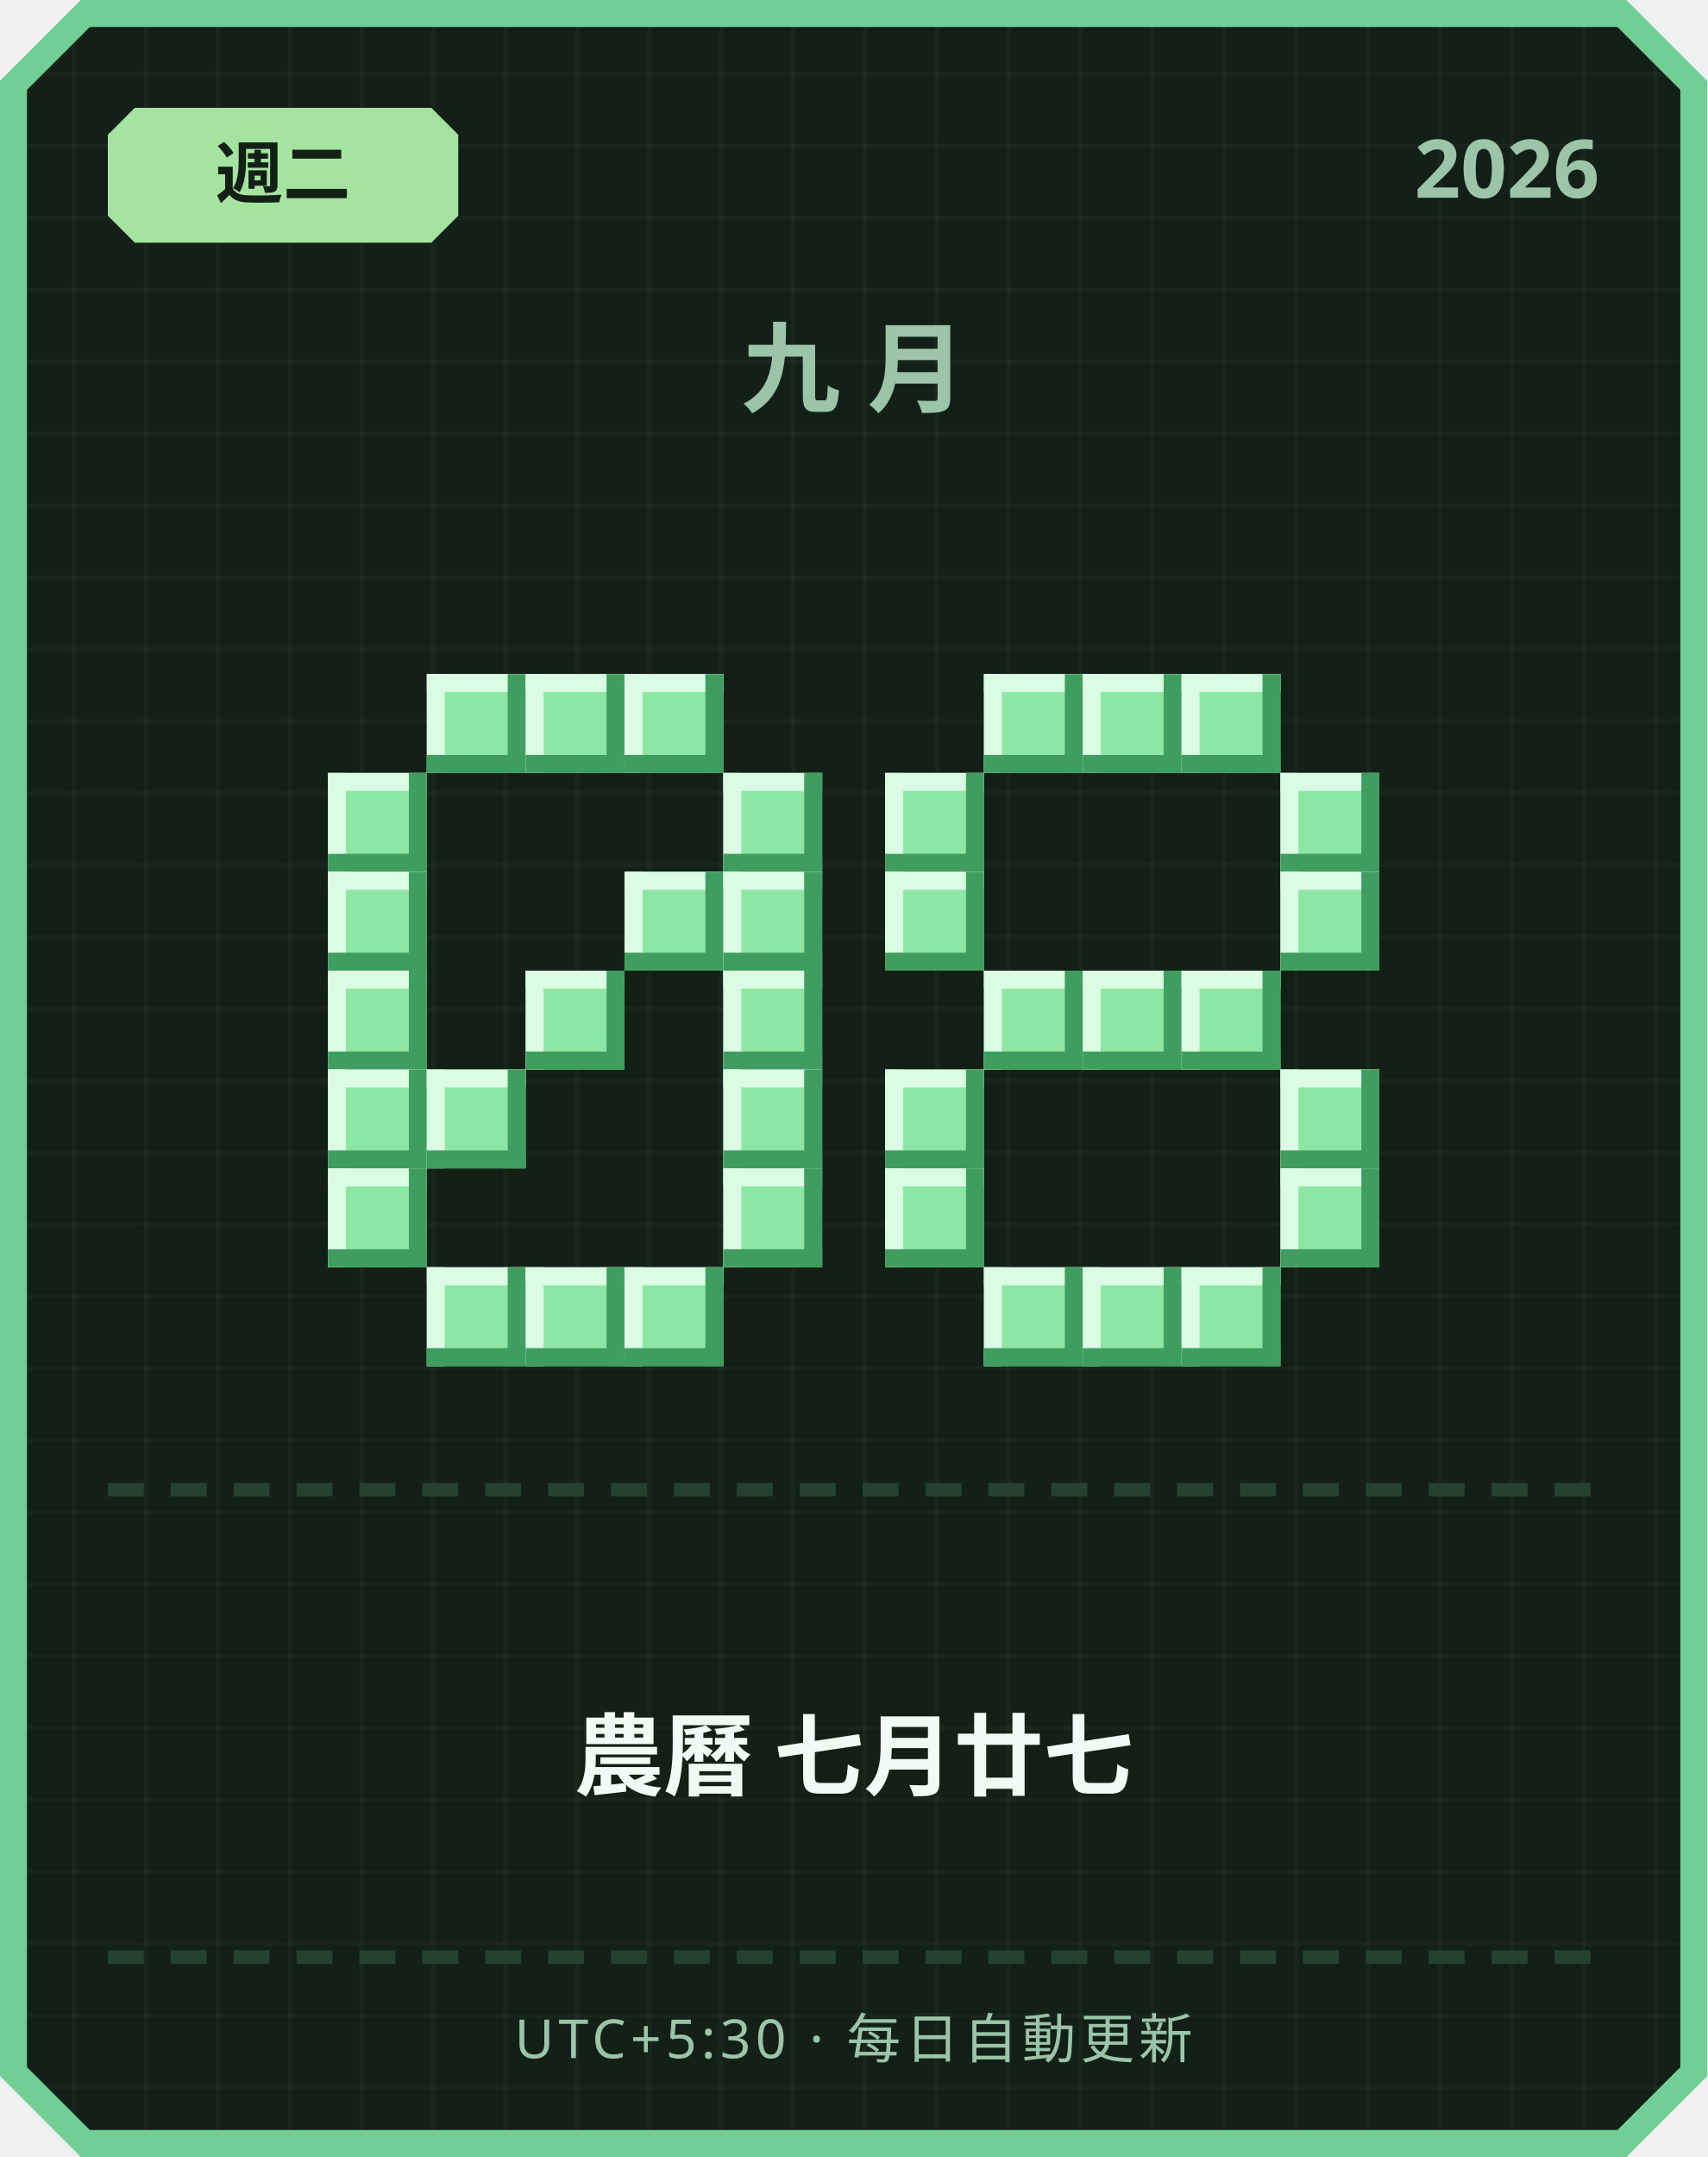
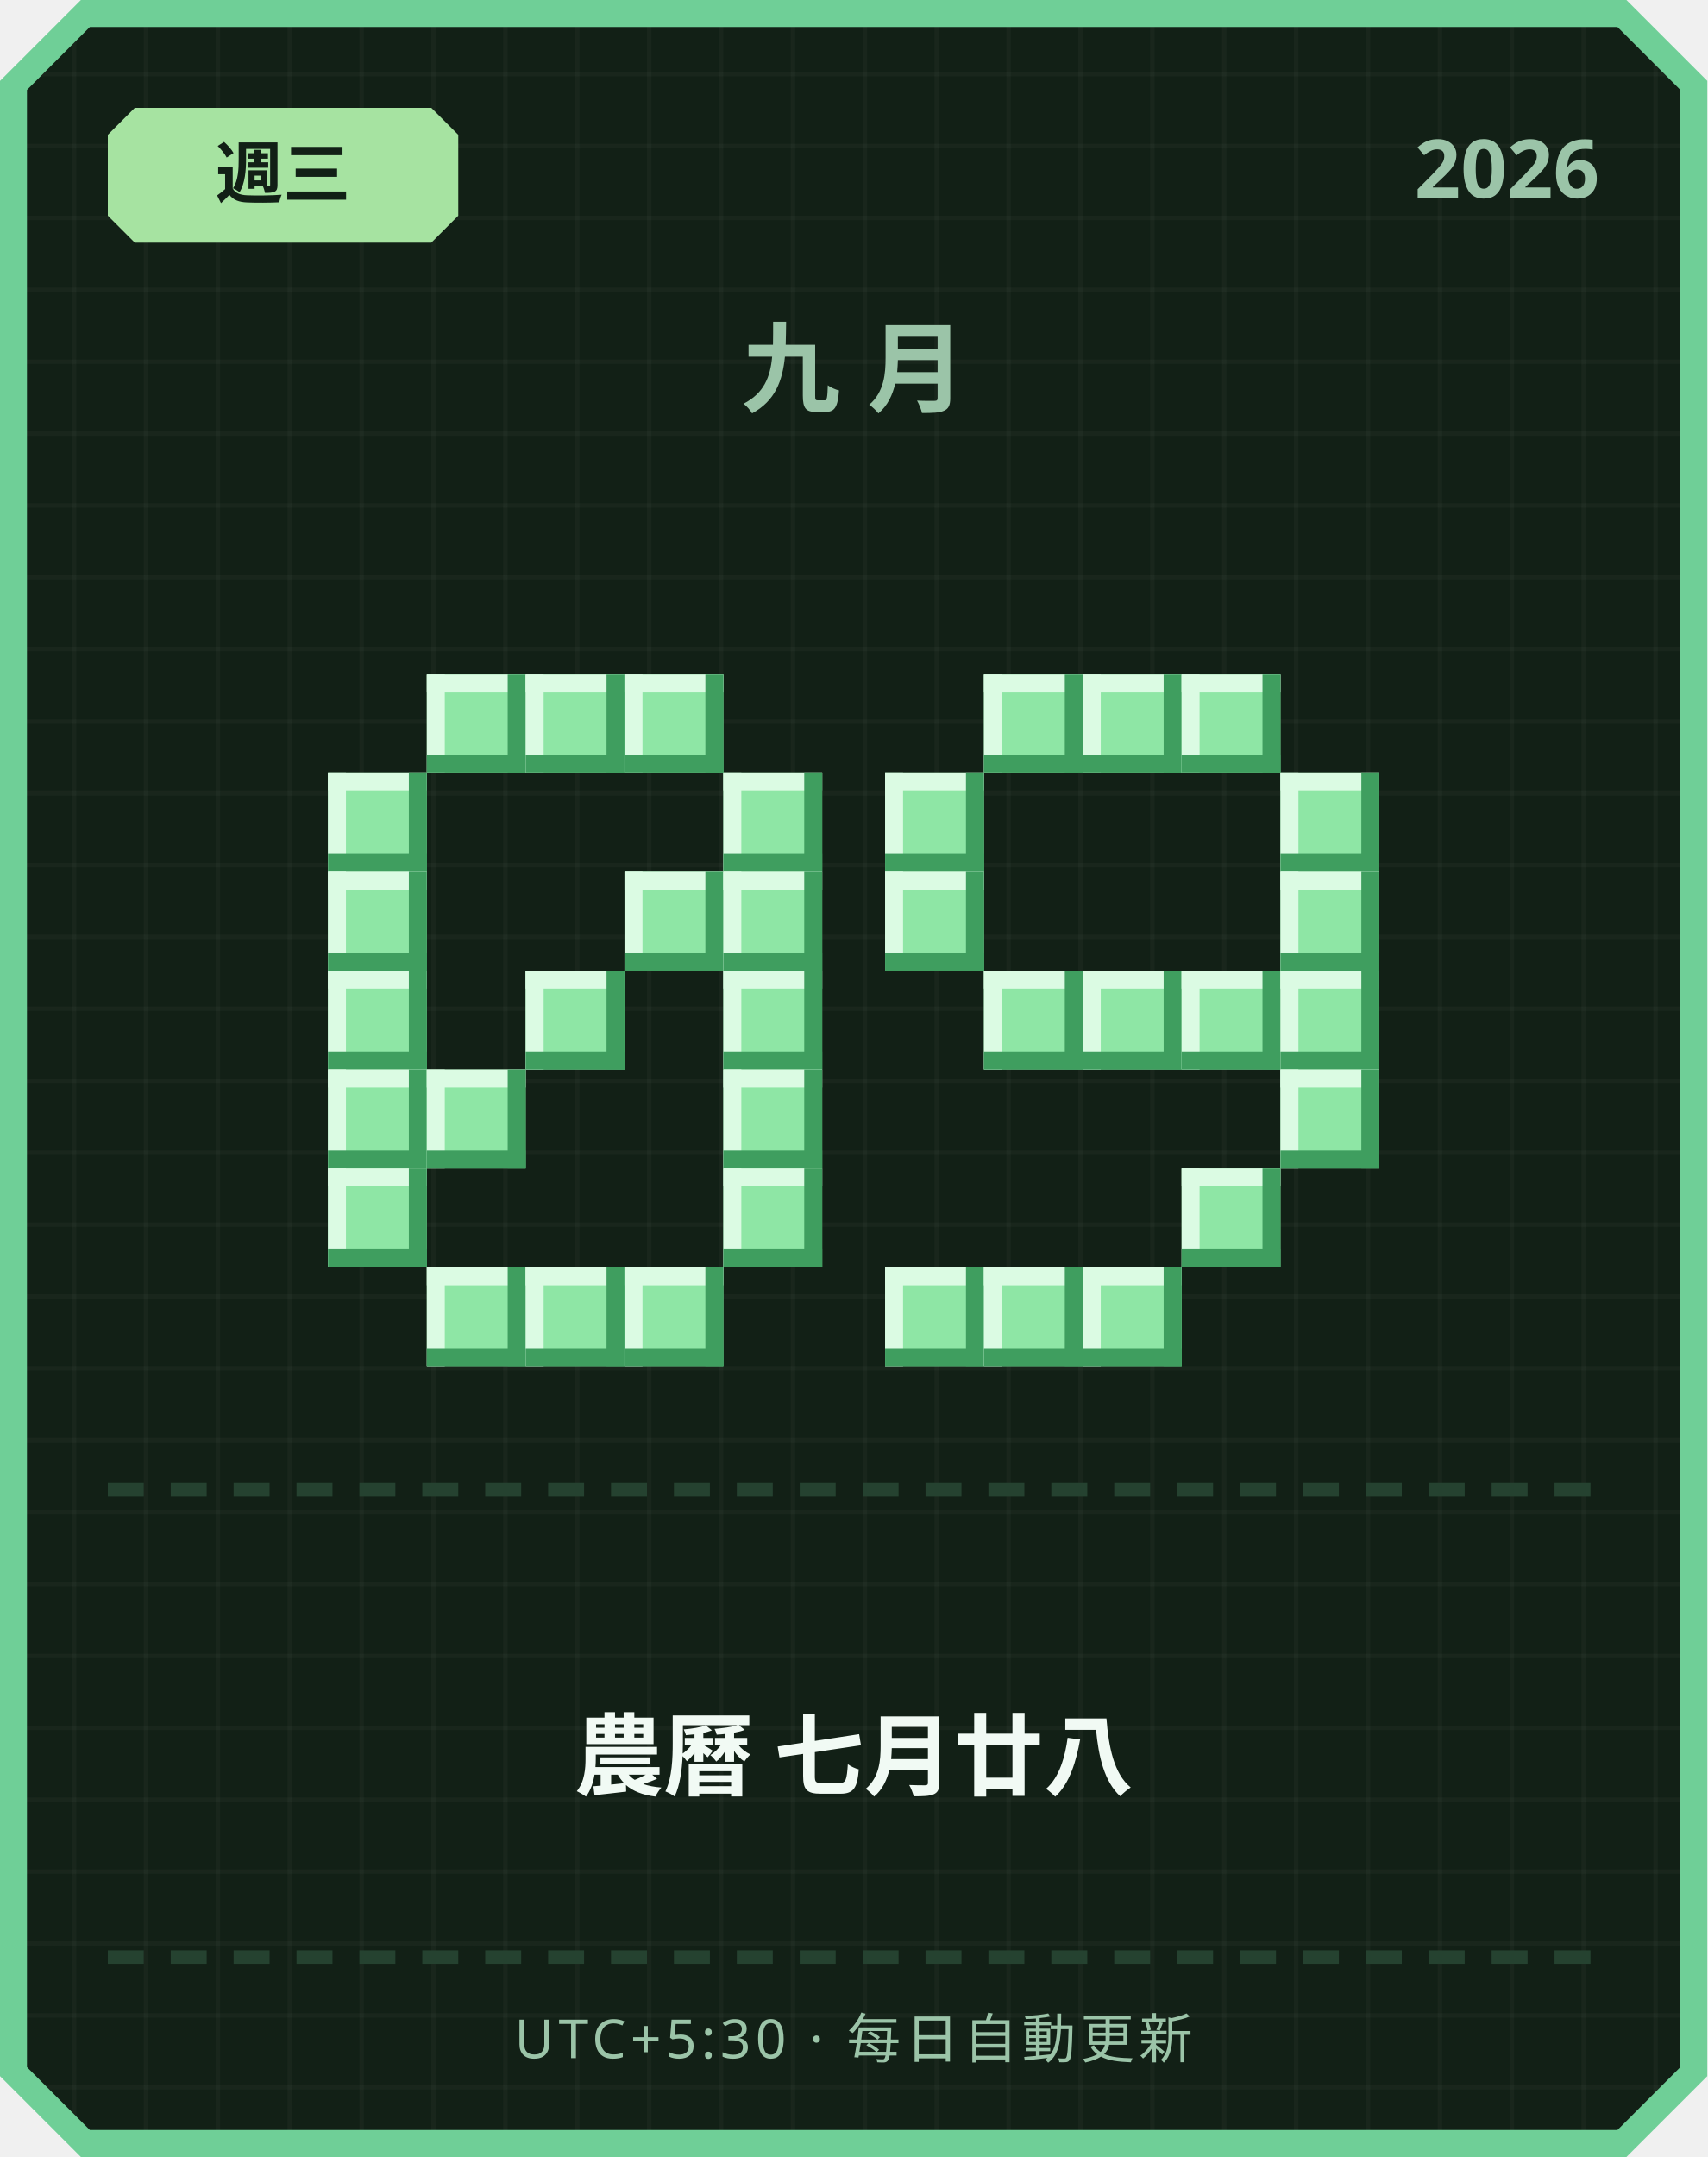
<svg xmlns="http://www.w3.org/2000/svg" width="380" height="480" viewBox="0 0 380 480">
  <defs>
    <pattern id="grid" width="16" height="16" patternUnits="userSpaceOnUse">
      <rect width="16" height="16" fill="#122016" />
      <rect width="1" height="16" fill="#ffffff" opacity="0.03" />
      <rect width="16" height="1" fill="#ffffff" opacity="0.03" />
    </pattern>
  </defs>
  <path d="M 18,0 L 362,0 L 380,18 L 380,462 L 362,480 L 18,480 L 0,462 L 0,18 Z" fill="#6fcf97" />
  <path d="M 20,6 L 360,6 L 374,20 L 374,460 L 360,474 L 20,474 L 6,460 L 6,20 Z" fill="url(#grid)" />
  <path d="M 30,24 L 96,24 L 102,30 L 102,48 L 96,54 L 30,54 L 24,48 L 24,30 Z" fill="#a6e3a1" />
-   <text x="63" y="44" text-anchor="middle" font-family="'Segoe UI', sans-serif" font-size="15" font-weight="700" fill="#122016">週二</text>
+   <text x="63" y="44" text-anchor="middle" font-family="'Segoe UI', sans-serif" font-size="15" font-weight="700" fill="#122016">週三</text>
  <text x="356" y="44" text-anchor="end" font-family="'Segoe UI', sans-serif" font-size="18" font-weight="700" fill="#9bc4a8">2026</text>
  <text x="190" y="90" text-anchor="middle" font-family="'Segoe UI', sans-serif" font-size="22" font-weight="700" letter-spacing="6" fill="#9bc4a8">九月</text>
  <rect x="95" y="150" width="22" height="22" fill="#8ee6a5" />
  <rect x="95" y="150" width="22" height="4" fill="#dbfbe3" />
  <rect x="95" y="150" width="4" height="22" fill="#dbfbe3" />
  <rect x="95" y="168" width="22" height="4" fill="#3f9e5f" />
  <rect x="113" y="150" width="4" height="22" fill="#3f9e5f" />
  <rect x="117" y="150" width="22" height="22" fill="#8ee6a5" />
  <rect x="117" y="150" width="22" height="4" fill="#dbfbe3" />
  <rect x="117" y="150" width="4" height="22" fill="#dbfbe3" />
  <rect x="117" y="168" width="22" height="4" fill="#3f9e5f" />
  <rect x="135" y="150" width="4" height="22" fill="#3f9e5f" />
  <rect x="139" y="150" width="22" height="22" fill="#8ee6a5" />
  <rect x="139" y="150" width="22" height="4" fill="#dbfbe3" />
  <rect x="139" y="150" width="4" height="22" fill="#dbfbe3" />
  <rect x="139" y="168" width="22" height="4" fill="#3f9e5f" />
  <rect x="157" y="150" width="4" height="22" fill="#3f9e5f" />
  <rect x="73" y="172" width="22" height="22" fill="#8ee6a5" />
  <rect x="73" y="172" width="22" height="4" fill="#dbfbe3" />
  <rect x="73" y="172" width="4" height="22" fill="#dbfbe3" />
  <rect x="73" y="190" width="22" height="4" fill="#3f9e5f" />
  <rect x="91" y="172" width="4" height="22" fill="#3f9e5f" />
  <rect x="161" y="172" width="22" height="22" fill="#8ee6a5" />
  <rect x="161" y="172" width="22" height="4" fill="#dbfbe3" />
  <rect x="161" y="172" width="4" height="22" fill="#dbfbe3" />
  <rect x="161" y="190" width="22" height="4" fill="#3f9e5f" />
  <rect x="179" y="172" width="4" height="22" fill="#3f9e5f" />
  <rect x="73" y="194" width="22" height="22" fill="#8ee6a5" />
  <rect x="73" y="194" width="22" height="4" fill="#dbfbe3" />
  <rect x="73" y="194" width="4" height="22" fill="#dbfbe3" />
  <rect x="73" y="212" width="22" height="4" fill="#3f9e5f" />
  <rect x="91" y="194" width="4" height="22" fill="#3f9e5f" />
  <rect x="139" y="194" width="22" height="22" fill="#8ee6a5" />
  <rect x="139" y="194" width="22" height="4" fill="#dbfbe3" />
  <rect x="139" y="194" width="4" height="22" fill="#dbfbe3" />
  <rect x="139" y="212" width="22" height="4" fill="#3f9e5f" />
  <rect x="157" y="194" width="4" height="22" fill="#3f9e5f" />
  <rect x="161" y="194" width="22" height="22" fill="#8ee6a5" />
  <rect x="161" y="194" width="22" height="4" fill="#dbfbe3" />
  <rect x="161" y="194" width="4" height="22" fill="#dbfbe3" />
  <rect x="161" y="212" width="22" height="4" fill="#3f9e5f" />
  <rect x="179" y="194" width="4" height="22" fill="#3f9e5f" />
  <rect x="73" y="216" width="22" height="22" fill="#8ee6a5" />
  <rect x="73" y="216" width="22" height="4" fill="#dbfbe3" />
  <rect x="73" y="216" width="4" height="22" fill="#dbfbe3" />
  <rect x="73" y="234" width="22" height="4" fill="#3f9e5f" />
  <rect x="91" y="216" width="4" height="22" fill="#3f9e5f" />
  <rect x="117" y="216" width="22" height="22" fill="#8ee6a5" />
  <rect x="117" y="216" width="22" height="4" fill="#dbfbe3" />
  <rect x="117" y="216" width="4" height="22" fill="#dbfbe3" />
  <rect x="117" y="234" width="22" height="4" fill="#3f9e5f" />
  <rect x="135" y="216" width="4" height="22" fill="#3f9e5f" />
  <rect x="161" y="216" width="22" height="22" fill="#8ee6a5" />
  <rect x="161" y="216" width="22" height="4" fill="#dbfbe3" />
  <rect x="161" y="216" width="4" height="22" fill="#dbfbe3" />
  <rect x="161" y="234" width="22" height="4" fill="#3f9e5f" />
  <rect x="179" y="216" width="4" height="22" fill="#3f9e5f" />
  <rect x="73" y="238" width="22" height="22" fill="#8ee6a5" />
  <rect x="73" y="238" width="22" height="4" fill="#dbfbe3" />
  <rect x="73" y="238" width="4" height="22" fill="#dbfbe3" />
  <rect x="73" y="256" width="22" height="4" fill="#3f9e5f" />
  <rect x="91" y="238" width="4" height="22" fill="#3f9e5f" />
  <rect x="95" y="238" width="22" height="22" fill="#8ee6a5" />
  <rect x="95" y="238" width="22" height="4" fill="#dbfbe3" />
  <rect x="95" y="238" width="4" height="22" fill="#dbfbe3" />
  <rect x="95" y="256" width="22" height="4" fill="#3f9e5f" />
  <rect x="113" y="238" width="4" height="22" fill="#3f9e5f" />
  <rect x="161" y="238" width="22" height="22" fill="#8ee6a5" />
  <rect x="161" y="238" width="22" height="4" fill="#dbfbe3" />
  <rect x="161" y="238" width="4" height="22" fill="#dbfbe3" />
  <rect x="161" y="256" width="22" height="4" fill="#3f9e5f" />
  <rect x="179" y="238" width="4" height="22" fill="#3f9e5f" />
  <rect x="73" y="260" width="22" height="22" fill="#8ee6a5" />
  <rect x="73" y="260" width="22" height="4" fill="#dbfbe3" />
  <rect x="73" y="260" width="4" height="22" fill="#dbfbe3" />
  <rect x="73" y="278" width="22" height="4" fill="#3f9e5f" />
  <rect x="91" y="260" width="4" height="22" fill="#3f9e5f" />
  <rect x="161" y="260" width="22" height="22" fill="#8ee6a5" />
  <rect x="161" y="260" width="22" height="4" fill="#dbfbe3" />
  <rect x="161" y="260" width="4" height="22" fill="#dbfbe3" />
  <rect x="161" y="278" width="22" height="4" fill="#3f9e5f" />
  <rect x="179" y="260" width="4" height="22" fill="#3f9e5f" />
  <rect x="95" y="282" width="22" height="22" fill="#8ee6a5" />
  <rect x="95" y="282" width="22" height="4" fill="#dbfbe3" />
  <rect x="95" y="282" width="4" height="22" fill="#dbfbe3" />
  <rect x="95" y="300" width="22" height="4" fill="#3f9e5f" />
  <rect x="113" y="282" width="4" height="22" fill="#3f9e5f" />
  <rect x="117" y="282" width="22" height="22" fill="#8ee6a5" />
  <rect x="117" y="282" width="22" height="4" fill="#dbfbe3" />
  <rect x="117" y="282" width="4" height="22" fill="#dbfbe3" />
  <rect x="117" y="300" width="22" height="4" fill="#3f9e5f" />
  <rect x="135" y="282" width="4" height="22" fill="#3f9e5f" />
  <rect x="139" y="282" width="22" height="22" fill="#8ee6a5" />
  <rect x="139" y="282" width="22" height="4" fill="#dbfbe3" />
  <rect x="139" y="282" width="4" height="22" fill="#dbfbe3" />
  <rect x="139" y="300" width="22" height="4" fill="#3f9e5f" />
  <rect x="157" y="282" width="4" height="22" fill="#3f9e5f" />
  <rect x="219" y="150" width="22" height="22" fill="#8ee6a5" />
  <rect x="219" y="150" width="22" height="4" fill="#dbfbe3" />
  <rect x="219" y="150" width="4" height="22" fill="#dbfbe3" />
  <rect x="219" y="168" width="22" height="4" fill="#3f9e5f" />
  <rect x="237" y="150" width="4" height="22" fill="#3f9e5f" />
  <rect x="241" y="150" width="22" height="22" fill="#8ee6a5" />
  <rect x="241" y="150" width="22" height="4" fill="#dbfbe3" />
  <rect x="241" y="150" width="4" height="22" fill="#dbfbe3" />
  <rect x="241" y="168" width="22" height="4" fill="#3f9e5f" />
  <rect x="259" y="150" width="4" height="22" fill="#3f9e5f" />
  <rect x="263" y="150" width="22" height="22" fill="#8ee6a5" />
  <rect x="263" y="150" width="22" height="4" fill="#dbfbe3" />
  <rect x="263" y="150" width="4" height="22" fill="#dbfbe3" />
  <rect x="263" y="168" width="22" height="4" fill="#3f9e5f" />
  <rect x="281" y="150" width="4" height="22" fill="#3f9e5f" />
  <rect x="197" y="172" width="22" height="22" fill="#8ee6a5" />
  <rect x="197" y="172" width="22" height="4" fill="#dbfbe3" />
  <rect x="197" y="172" width="4" height="22" fill="#dbfbe3" />
  <rect x="197" y="190" width="22" height="4" fill="#3f9e5f" />
  <rect x="215" y="172" width="4" height="22" fill="#3f9e5f" />
  <rect x="285" y="172" width="22" height="22" fill="#8ee6a5" />
  <rect x="285" y="172" width="22" height="4" fill="#dbfbe3" />
  <rect x="285" y="172" width="4" height="22" fill="#dbfbe3" />
  <rect x="285" y="190" width="22" height="4" fill="#3f9e5f" />
  <rect x="303" y="172" width="4" height="22" fill="#3f9e5f" />
  <rect x="197" y="194" width="22" height="22" fill="#8ee6a5" />
  <rect x="197" y="194" width="22" height="4" fill="#dbfbe3" />
  <rect x="197" y="194" width="4" height="22" fill="#dbfbe3" />
  <rect x="197" y="212" width="22" height="4" fill="#3f9e5f" />
  <rect x="215" y="194" width="4" height="22" fill="#3f9e5f" />
  <rect x="285" y="194" width="22" height="22" fill="#8ee6a5" />
  <rect x="285" y="194" width="22" height="4" fill="#dbfbe3" />
  <rect x="285" y="194" width="4" height="22" fill="#dbfbe3" />
  <rect x="285" y="212" width="22" height="4" fill="#3f9e5f" />
  <rect x="303" y="194" width="4" height="22" fill="#3f9e5f" />
  <rect x="219" y="216" width="22" height="22" fill="#8ee6a5" />
  <rect x="219" y="216" width="22" height="4" fill="#dbfbe3" />
  <rect x="219" y="216" width="4" height="22" fill="#dbfbe3" />
  <rect x="219" y="234" width="22" height="4" fill="#3f9e5f" />
  <rect x="237" y="216" width="4" height="22" fill="#3f9e5f" />
  <rect x="241" y="216" width="22" height="22" fill="#8ee6a5" />
  <rect x="241" y="216" width="22" height="4" fill="#dbfbe3" />
  <rect x="241" y="216" width="4" height="22" fill="#dbfbe3" />
  <rect x="241" y="234" width="22" height="4" fill="#3f9e5f" />
  <rect x="259" y="216" width="4" height="22" fill="#3f9e5f" />
  <rect x="263" y="216" width="22" height="22" fill="#8ee6a5" />
  <rect x="263" y="216" width="22" height="4" fill="#dbfbe3" />
  <rect x="263" y="216" width="4" height="22" fill="#dbfbe3" />
  <rect x="263" y="234" width="22" height="4" fill="#3f9e5f" />
  <rect x="281" y="216" width="4" height="22" fill="#3f9e5f" />
-   <rect x="197" y="238" width="22" height="22" fill="#8ee6a5" />
-   <rect x="197" y="238" width="22" height="4" fill="#dbfbe3" />
-   <rect x="197" y="238" width="4" height="22" fill="#dbfbe3" />
-   <rect x="197" y="256" width="22" height="4" fill="#3f9e5f" />
-   <rect x="215" y="238" width="4" height="22" fill="#3f9e5f" />
+   <rect x="285" y="216" width="22" height="22" fill="#8ee6a5" />
+   <rect x="285" y="216" width="22" height="4" fill="#dbfbe3" />
+   <rect x="285" y="216" width="4" height="22" fill="#dbfbe3" />
+   <rect x="285" y="234" width="22" height="4" fill="#3f9e5f" />
+   <rect x="303" y="216" width="4" height="22" fill="#3f9e5f" />
  <rect x="285" y="238" width="22" height="22" fill="#8ee6a5" />
  <rect x="285" y="238" width="22" height="4" fill="#dbfbe3" />
  <rect x="285" y="238" width="4" height="22" fill="#dbfbe3" />
  <rect x="285" y="256" width="22" height="4" fill="#3f9e5f" />
  <rect x="303" y="238" width="4" height="22" fill="#3f9e5f" />
-   <rect x="197" y="260" width="22" height="22" fill="#8ee6a5" />
-   <rect x="197" y="260" width="22" height="4" fill="#dbfbe3" />
-   <rect x="197" y="260" width="4" height="22" fill="#dbfbe3" />
-   <rect x="197" y="278" width="22" height="4" fill="#3f9e5f" />
-   <rect x="215" y="260" width="4" height="22" fill="#3f9e5f" />
-   <rect x="285" y="260" width="22" height="22" fill="#8ee6a5" />
-   <rect x="285" y="260" width="22" height="4" fill="#dbfbe3" />
-   <rect x="285" y="260" width="4" height="22" fill="#dbfbe3" />
-   <rect x="285" y="278" width="22" height="4" fill="#3f9e5f" />
-   <rect x="303" y="260" width="4" height="22" fill="#3f9e5f" />
+   <rect x="263" y="260" width="22" height="22" fill="#8ee6a5" />
+   <rect x="263" y="260" width="22" height="4" fill="#dbfbe3" />
+   <rect x="263" y="260" width="4" height="22" fill="#dbfbe3" />
+   <rect x="263" y="278" width="22" height="4" fill="#3f9e5f" />
+   <rect x="281" y="260" width="4" height="22" fill="#3f9e5f" />
+   <rect x="197" y="282" width="22" height="22" fill="#8ee6a5" />
+   <rect x="197" y="282" width="22" height="4" fill="#dbfbe3" />
+   <rect x="197" y="282" width="4" height="22" fill="#dbfbe3" />
+   <rect x="197" y="300" width="22" height="4" fill="#3f9e5f" />
+   <rect x="215" y="282" width="4" height="22" fill="#3f9e5f" />
  <rect x="219" y="282" width="22" height="22" fill="#8ee6a5" />
  <rect x="219" y="282" width="22" height="4" fill="#dbfbe3" />
  <rect x="219" y="282" width="4" height="22" fill="#dbfbe3" />
  <rect x="219" y="300" width="22" height="4" fill="#3f9e5f" />
  <rect x="237" y="282" width="4" height="22" fill="#3f9e5f" />
  <rect x="241" y="282" width="22" height="22" fill="#8ee6a5" />
  <rect x="241" y="282" width="22" height="4" fill="#dbfbe3" />
  <rect x="241" y="282" width="4" height="22" fill="#dbfbe3" />
  <rect x="241" y="300" width="22" height="4" fill="#3f9e5f" />
  <rect x="259" y="282" width="4" height="22" fill="#3f9e5f" />
-   <rect x="263" y="282" width="22" height="22" fill="#8ee6a5" />
-   <rect x="263" y="282" width="22" height="4" fill="#dbfbe3" />
-   <rect x="263" y="282" width="4" height="22" fill="#dbfbe3" />
-   <rect x="263" y="300" width="22" height="4" fill="#3f9e5f" />
-   <rect x="281" y="282" width="4" height="22" fill="#3f9e5f" />
  <rect x="24" y="330" width="8" height="3" fill="#254230" />
  <rect x="38" y="330" width="8" height="3" fill="#254230" />
  <rect x="52" y="330" width="8" height="3" fill="#254230" />
  <rect x="66" y="330" width="8" height="3" fill="#254230" />
  <rect x="80" y="330" width="8" height="3" fill="#254230" />
  <rect x="94" y="330" width="8" height="3" fill="#254230" />
  <rect x="108" y="330" width="8" height="3" fill="#254230" />
  <rect x="122" y="330" width="8" height="3" fill="#254230" />
  <rect x="136" y="330" width="8" height="3" fill="#254230" />
  <rect x="150" y="330" width="8" height="3" fill="#254230" />
  <rect x="164" y="330" width="8" height="3" fill="#254230" />
  <rect x="178" y="330" width="8" height="3" fill="#254230" />
  <rect x="192" y="330" width="8" height="3" fill="#254230" />
  <rect x="206" y="330" width="8" height="3" fill="#254230" />
  <rect x="220" y="330" width="8" height="3" fill="#254230" />
  <rect x="234" y="330" width="8" height="3" fill="#254230" />
  <rect x="248" y="330" width="8" height="3" fill="#254230" />
  <rect x="262" y="330" width="8" height="3" fill="#254230" />
  <rect x="276" y="330" width="8" height="3" fill="#254230" />
  <rect x="290" y="330" width="8" height="3" fill="#254230" />
  <rect x="304" y="330" width="8" height="3" fill="#254230" />
  <rect x="318" y="330" width="8" height="3" fill="#254230" />
  <rect x="332" y="330" width="8" height="3" fill="#254230" />
  <rect x="346" y="330" width="8" height="3" fill="#254230" />
-   <text x="190" y="398" text-anchor="middle" font-family="'Segoe UI', 'Microsoft JhengHei', sans-serif" font-size="20" font-weight="700" fill="#f1faf4">農曆 七月廿七</text>
+   <text x="190" y="398" text-anchor="middle" font-family="'Segoe UI', 'Microsoft JhengHei', sans-serif" font-size="20" font-weight="700" fill="#f1faf4">農曆 七月廿八</text>
  <rect x="24" y="434" width="8" height="3" fill="#254230" />
  <rect x="38" y="434" width="8" height="3" fill="#254230" />
  <rect x="52" y="434" width="8" height="3" fill="#254230" />
  <rect x="66" y="434" width="8" height="3" fill="#254230" />
  <rect x="80" y="434" width="8" height="3" fill="#254230" />
  <rect x="94" y="434" width="8" height="3" fill="#254230" />
  <rect x="108" y="434" width="8" height="3" fill="#254230" />
  <rect x="122" y="434" width="8" height="3" fill="#254230" />
  <rect x="136" y="434" width="8" height="3" fill="#254230" />
  <rect x="150" y="434" width="8" height="3" fill="#254230" />
  <rect x="164" y="434" width="8" height="3" fill="#254230" />
  <rect x="178" y="434" width="8" height="3" fill="#254230" />
  <rect x="192" y="434" width="8" height="3" fill="#254230" />
  <rect x="206" y="434" width="8" height="3" fill="#254230" />
  <rect x="220" y="434" width="8" height="3" fill="#254230" />
  <rect x="234" y="434" width="8" height="3" fill="#254230" />
  <rect x="248" y="434" width="8" height="3" fill="#254230" />
  <rect x="262" y="434" width="8" height="3" fill="#254230" />
  <rect x="276" y="434" width="8" height="3" fill="#254230" />
  <rect x="290" y="434" width="8" height="3" fill="#254230" />
  <rect x="304" y="434" width="8" height="3" fill="#254230" />
  <rect x="318" y="434" width="8" height="3" fill="#254230" />
  <rect x="332" y="434" width="8" height="3" fill="#254230" />
  <rect x="346" y="434" width="8" height="3" fill="#254230" />
  <text x="190" y="458" text-anchor="middle" font-family="'Segoe UI', sans-serif" font-size="12" letter-spacing="1" fill="#9bc4a8">UTC+5:30 · 每日自動更新</text>
</svg>
